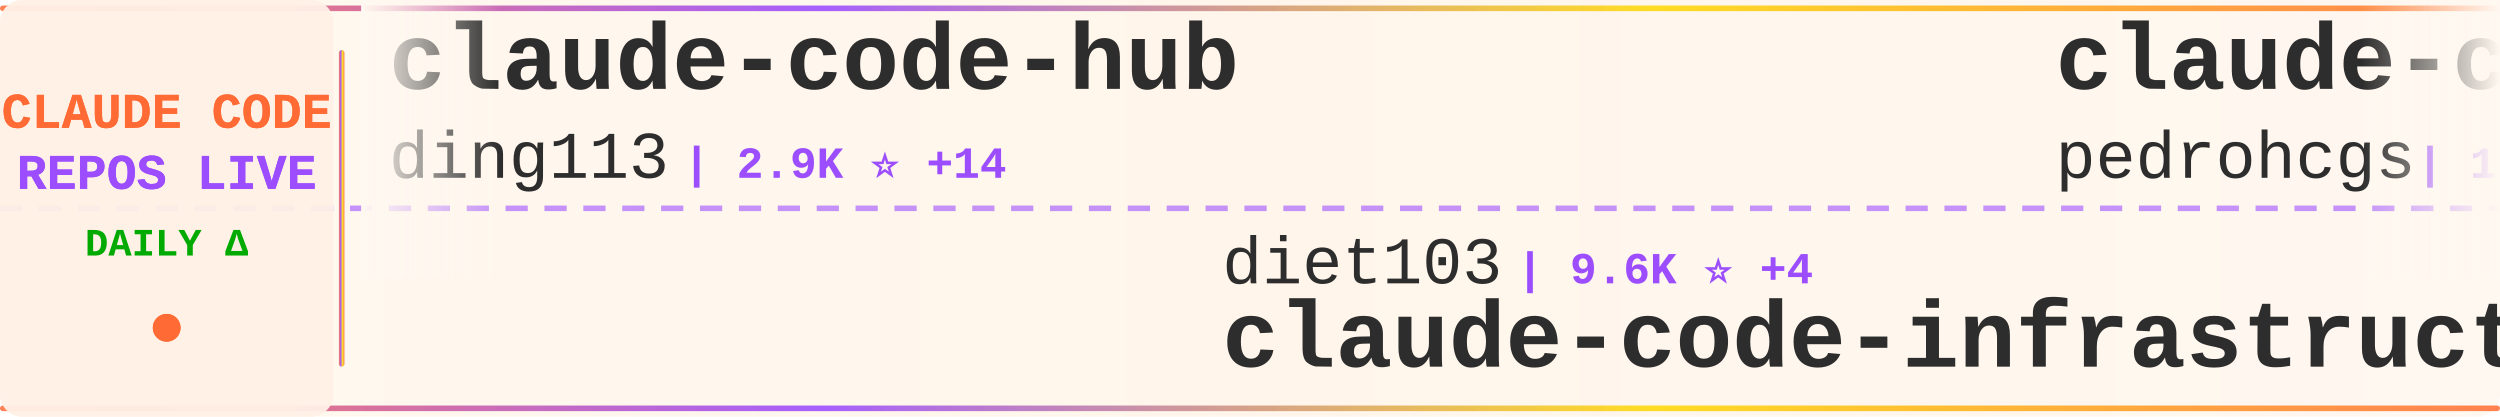
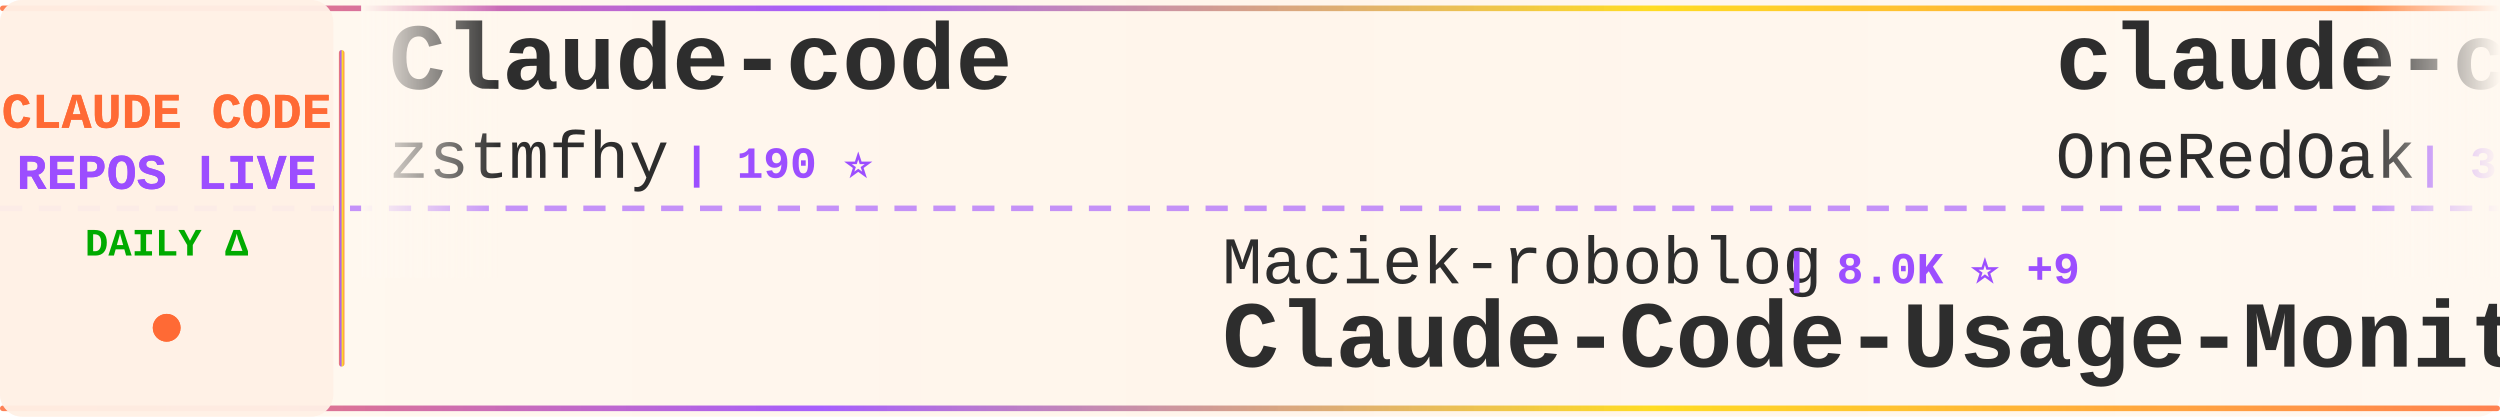
<svg xmlns="http://www.w3.org/2000/svg" width="900" height="150">
  <defs>
    <linearGradient id="tickerBg" x1="0%" y1="0%" x2="100%" y2="0%">
      <stop offset="0%" style="stop-color:#fff8f0;stop-opacity:0.98" />
      <stop offset="50%" style="stop-color:#fff5eb;stop-opacity:1" />
      <stop offset="100%" style="stop-color:#fff8f0;stop-opacity:0.98" />
    </linearGradient>
    <linearGradient id="borderGrad" x1="0%" y1="0%" x2="100%" y2="0%">
      <stop offset="0%" style="stop-color:#FF6B35;stop-opacity:0.85">
        <animate attributeName="stop-opacity" values="0.85;1;0.85" dur="2s" repeatCount="indefinite" />
      </stop>
      <stop offset="33%" style="stop-color:#9C4EFF;stop-opacity:0.9">
        <animate attributeName="stop-opacity" values="0.9;1;0.9" dur="2.2s" repeatCount="indefinite" />
      </stop>
      <stop offset="66%" style="stop-color:#FFD700;stop-opacity:0.85">
        <animate attributeName="stop-opacity" values="0.85;1;0.85" dur="1.8s" repeatCount="indefinite" />
      </stop>
      <stop offset="100%" style="stop-color:#FF6B35;stop-opacity:0.85">
        <animate attributeName="stop-opacity" values="0.85;1;0.85" dur="2s" repeatCount="indefinite" />
      </stop>
    </linearGradient>
    <filter id="textGlow">
      <feGaussianBlur stdDeviation="0.15" result="coloredBlur" />
      <feMerge>
        <feMergeNode in="coloredBlur" />
        <feMergeNode in="SourceGraphic" />
      </feMerge>
    </filter>
    <filter id="metricGlow">
      <feGaussianBlur stdDeviation="0.2" result="coloredBlur" />
      <feMerge>
        <feMergeNode in="coloredBlur" />
        <feMergeNode in="SourceGraphic" />
      </feMerge>
    </filter>
    <linearGradient id="leftFade" x1="0%" y1="0%" x2="100%" y2="0%">
      <stop offset="0%" style="stop-color:#fff8f0;stop-opacity:1" />
      <stop offset="100%" style="stop-color:#fff8f0;stop-opacity:0" />
    </linearGradient>
    <linearGradient id="rightFade" x1="0%" y1="0%" x2="100%" y2="0%">
      <stop offset="0%" style="stop-color:#fff8f0;stop-opacity:0" />
      <stop offset="100%" style="stop-color:#fff8f0;stop-opacity:1" />
    </linearGradient>
  </defs>
  <rect width="900" height="150" fill="url(#tickerBg)" rx="8" />
  <rect x="0" y="2" width="900" height="2" fill="url(#borderGrad)" rx="1" />
  <rect x="0" y="146" width="900" height="2" fill="url(#borderGrad)" rx="1" />
  <line x1="0" y1="75" x2="900" y2="75" stroke="#9C4EFF" stroke-width="2" stroke-dasharray="8 6" opacity="0.6" />
  <rect x="0" y="0" width="120" height="150" fill="#fff0e6" opacity="0.95" rx="8" />
  <text x="60" y="46" font-family="'Courier New', monospace" font-size="18" font-weight="bold" fill="#FF6B35" text-anchor="middle" filter="url(#textGlow)">
    CLAUDE CODE
  </text>
  <text x="60" y="68" font-family="'Courier New', monospace" font-size="18" font-weight="bold" fill="#9C4EFF" text-anchor="middle" filter="url(#textGlow)">
    REPOS LIVE
  </text>
  <text x="60" y="92" font-family="'Courier New', monospace" font-size="14" font-weight="bold" fill="#00aa00" text-anchor="middle">
    DAILY Δ
  </text>
  <circle cx="60" cy="118" r="5" fill="#FF6B35" filter="url(#metricGlow)">
    <animate attributeName="r" values="4;6;4" dur="1.5s" repeatCount="indefinite" />
    <animate attributeName="opacity" values="0.6;1;0.6" dur="1.5s" repeatCount="indefinite" />
  </circle>
  <rect x="122" y="18" width="2" height="114" fill="url(#borderGrad)" rx="1" />
  <clipPath id="tickerClip">
    <rect x="130" y="0" width="770" height="150" />
  </clipPath>
  <g clip-path="url(#tickerClip)">
    <g id="tickerItems">
      <animateTransform attributeName="transform" attributeType="XML" type="translate" from="0 0" to="-3000 0" dur="54s" repeatCount="indefinite" />
      <g transform="translate(0, 0)">
-         <text x="140" y="32" font-family="'Courier New', monospace" font-size="34" font-weight="bold" fill="#2d2d2d">claude-code-hub</text>
-         <text x="140" y="64" font-family="'Courier New', monospace" font-size="24" font-weight="normal" fill="#2d2d2d" opacity="1.0">ding113</text>
-         <text x="246" y="64" font-family="'Courier New', monospace" font-size="16" font-weight="bold" fill="#9C4EFF"> | 2.9K ⭐ +14</text>
+         <text x="140" y="32" font-family="'Courier New', monospace" font-size="34" font-weight="bold" fill="#2d2d2d">Claude-code</text>
+         <text x="140" y="64" font-family="'Courier New', monospace" font-size="24" font-weight="normal" fill="#2d2d2d" opacity="1.0">zstmfhy</text>
+         <text x="246" y="64" font-family="'Courier New', monospace" font-size="16" font-weight="bold" fill="#9C4EFF"> | 190 ⭐</text>
      </g>
      <g transform="translate(300, 0)">
-         <text x="140" y="102" font-family="'Courier New', monospace" font-size="24" font-weight="normal" fill="#2d2d2d" opacity="1.0">diet103</text>
-         <text x="246" y="102" font-family="'Courier New', monospace" font-size="16" font-weight="bold" fill="#9C4EFF"> | 9.6K ⭐ +4</text>
-         <text x="140" y="132" font-family="'Courier New', monospace" font-size="34" font-weight="bold" fill="#2d2d2d">claude-code-infrastructu...</text>
+         <text x="140" y="102" font-family="'Courier New', monospace" font-size="24" font-weight="normal" fill="#2d2d2d" opacity="1.0">Maciek-roboblog</text>
+         <text x="342" y="102" font-family="'Courier New', monospace" font-size="16" font-weight="bold" fill="#9C4EFF"> | 8.0K ⭐ +9</text>
+         <text x="140" y="132" font-family="'Courier New', monospace" font-size="34" font-weight="bold" fill="#2d2d2d">Claude-Code-Usage-Monito...</text>
      </g>
      <g transform="translate(600, 0)">
-         <text x="140" y="32" font-family="'Courier New', monospace" font-size="34" font-weight="bold" fill="#2d2d2d">claude-code-my-workflow</text>
-         <text x="140" y="64" font-family="'Courier New', monospace" font-size="24" font-weight="normal" fill="#2d2d2d" opacity="1.0">pedrohcgs</text>
-         <text x="270" y="64" font-family="'Courier New', monospace" font-size="16" font-weight="bold" fill="#9C4EFF"> | 1.1K ⭐ +5</text>
+         <text x="140" y="32" font-family="'Courier New', monospace" font-size="34" font-weight="bold" fill="#2d2d2d">claude-code-workflows</text>
+         <text x="140" y="64" font-family="'Courier New', monospace" font-size="24" font-weight="normal" fill="#2d2d2d" opacity="1.0">OneRedOak</text>
+         <text x="270" y="64" font-family="'Courier New', monospace" font-size="16" font-weight="bold" fill="#9C4EFF"> | 3.8K ⭐ +2</text>
      </g>
      <g transform="translate(900, 0)">
-         <text x="140" y="102" font-family="'Courier New', monospace" font-size="24" font-weight="normal" fill="#2d2d2d" opacity="1.0">router-for-me</text>
-         <text x="318" y="102" font-family="'Courier New', monospace" font-size="16" font-weight="bold" fill="#9C4EFF"> | 33.4K ⭐ +228</text>
-         <text x="140" y="132" font-family="'Courier New', monospace" font-size="34" font-weight="bold" fill="#2d2d2d">CLIProxyAPI</text>
+         <text x="140" y="102" font-family="'Courier New', monospace" font-size="24" font-weight="normal" fill="#2d2d2d" opacity="1.0">claude-code-best</text>
+         <text x="354" y="102" font-family="'Courier New', monospace" font-size="16" font-weight="bold" fill="#9C4EFF"> | 18.5K ⭐ +90</text>
+         <text x="140" y="132" font-family="'Courier New', monospace" font-size="34" font-weight="bold" fill="#2d2d2d">claude-code</text>
      </g>
      <g transform="translate(1200, 0)">
-         <text x="140" y="32" font-family="'Courier New', monospace" font-size="34" font-weight="bold" fill="#2d2d2d">claude-code</text>
-         <text x="140" y="64" font-family="'Courier New', monospace" font-size="24" font-weight="normal" fill="#2d2d2d" opacity="1.0">jarmuine</text>
-         <text x="258" y="64" font-family="'Courier New', monospace" font-size="16" font-weight="bold" fill="#9C4EFF"> | 2.1K ⭐ +1</text>
+         <text x="140" y="32" font-family="'Courier New', monospace" font-size="34" font-weight="bold" fill="#2d2d2d">my-claude-code-setup</text>
+         <text x="140" y="64" font-family="'Courier New', monospace" font-size="24" font-weight="normal" fill="#2d2d2d" opacity="1.0">centminmod</text>
+         <text x="282" y="64" font-family="'Courier New', monospace" font-size="16" font-weight="bold" fill="#9C4EFF"> | 2.3K ⭐ +14</text>
      </g>
      <g transform="translate(1500, 0)">
-         <text x="140" y="102" font-family="'Courier New', monospace" font-size="24" font-weight="normal" fill="#2d2d2d" opacity="1.0">ghuntley</text>
-         <text x="258" y="102" font-family="'Courier New', monospace" font-size="16" font-weight="bold" fill="#9C4EFF"> | 978 ⭐</text>
-         <text x="140" y="132" font-family="'Courier New', monospace" font-size="34" font-weight="bold" fill="#2d2d2d">claude-code-source-code-...</text>
+         <text x="140" y="102" font-family="'Courier New', monospace" font-size="24" font-weight="normal" fill="#2d2d2d" opacity="1.0">anthropics</text>
+         <text x="282" y="102" font-family="'Courier New', monospace" font-size="16" font-weight="bold" fill="#9C4EFF"> | 19.8K ⭐ +117</text>
+         <text x="140" y="132" font-family="'Courier New', monospace" font-size="34" font-weight="bold" fill="#2d2d2d">claude-plugins-official</text>
      </g>
      <g transform="translate(1800, 0)">
-         <text x="140" y="32" font-family="'Courier New', monospace" font-size="34" font-weight="bold" fill="#2d2d2d">claude-code-sourcemap</text>
-         <text x="140" y="64" font-family="'Courier New', monospace" font-size="24" font-weight="normal" fill="#2d2d2d" opacity="1.0">ChinaSiro</text>
-         <text x="270" y="64" font-family="'Courier New', monospace" font-size="16" font-weight="bold" fill="#9C4EFF"> | 9.2K ⭐ +6</text>
+         <text x="140" y="32" font-family="'Courier New', monospace" font-size="34" font-weight="bold" fill="#2d2d2d">claude-code-proxy</text>
+         <text x="140" y="64" font-family="'Courier New', monospace" font-size="24" font-weight="normal" fill="#2d2d2d" opacity="1.0">1rgs</text>
+         <text x="210" y="64" font-family="'Courier New', monospace" font-size="16" font-weight="bold" fill="#9C4EFF"> | 3.6K ⭐ +4</text>
      </g>
      <g transform="translate(2100, 0)">
+         <text x="140" y="102" font-family="'Courier New', monospace" font-size="24" font-weight="normal" fill="#2d2d2d" opacity="1.0">sickn33</text>
+         <text x="246" y="102" font-family="'Courier New', monospace" font-size="16" font-weight="bold" fill="#9C4EFF"> | 38.0K ⭐ +119</text>
+         <text x="140" y="132" font-family="'Courier New', monospace" font-size="34" font-weight="bold" fill="#2d2d2d">antigravity-awesome-skil...</text>
+       </g>
+       <g transform="translate(2400, 0)">
+         <text x="140" y="32" font-family="'Courier New', monospace" font-size="34" font-weight="bold" fill="#2d2d2d">claude-code</text>
+         <text x="140" y="64" font-family="'Courier New', monospace" font-size="24" font-weight="normal" fill="#2d2d2d" opacity="1.0">Onewon</text>
+         <text x="234" y="64" font-family="'Courier New', monospace" font-size="16" font-weight="bold" fill="#9C4EFF"> | 180 ⭐</text>
+       </g>
+       <g transform="translate(2700, 0)">
        <text x="140" y="102" font-family="'Courier New', monospace" font-size="24" font-weight="normal" fill="#2d2d2d" opacity="1.0">wanshuiyin</text>
-         <text x="282" y="102" font-family="'Courier New', monospace" font-size="16" font-weight="bold" fill="#9C4EFF"> | 9.9K ⭐ +207</text>
+         <text x="282" y="102" font-family="'Courier New', monospace" font-size="16" font-weight="bold" fill="#9C4EFF"> | 10.0K ⭐ +205</text>
        <text x="140" y="132" font-family="'Courier New', monospace" font-size="34" font-weight="bold" fill="#2d2d2d">Auto-claude-code-researc...</text>
      </g>
-       <g transform="translate(2400, 0)">
-         <text x="140" y="32" font-family="'Courier New', monospace" font-size="34" font-weight="bold" fill="#2d2d2d">claude-coder</text>
-         <text x="140" y="64" font-family="'Courier New', monospace" font-size="24" font-weight="normal" fill="#2d2d2d" opacity="1.0">kodu-ai</text>
-         <text x="246" y="64" font-family="'Courier New', monospace" font-size="16" font-weight="bold" fill="#9C4EFF"> | 5.3K ⭐</text>
-       </g>
-       <g transform="translate(2700, 0)">
-         <text x="140" y="102" font-family="'Courier New', monospace" font-size="24" font-weight="normal" fill="#2d2d2d" opacity="1.0">anthropics</text>
-         <text x="282" y="102" font-family="'Courier New', monospace" font-size="16" font-weight="bold" fill="#9C4EFF"> | 839 ⭐ +4</text>
-         <text x="140" y="132" font-family="'Courier New', monospace" font-size="34" font-weight="bold" fill="#2d2d2d">claude-code-base-action</text>
-       </g>
      <g transform="translate(3000, 0)">
-         <text x="140" y="32" font-family="'Courier New', monospace" font-size="34" font-weight="bold" fill="#2d2d2d">claude-code-hub</text>
-         <text x="140" y="64" font-family="'Courier New', monospace" font-size="24" font-weight="normal" fill="#2d2d2d" opacity="1.0">ding113</text>
-         <text x="246" y="64" font-family="'Courier New', monospace" font-size="16" font-weight="bold" fill="#9C4EFF"> | 2.9K ⭐ +14</text>
+         <text x="140" y="32" font-family="'Courier New', monospace" font-size="34" font-weight="bold" fill="#2d2d2d">Claude-code</text>
+         <text x="140" y="64" font-family="'Courier New', monospace" font-size="24" font-weight="normal" fill="#2d2d2d" opacity="1.0">zstmfhy</text>
+         <text x="246" y="64" font-family="'Courier New', monospace" font-size="16" font-weight="bold" fill="#9C4EFF"> | 190 ⭐</text>
      </g>
      <g transform="translate(3300, 0)">
-         <text x="140" y="102" font-family="'Courier New', monospace" font-size="24" font-weight="normal" fill="#2d2d2d" opacity="1.0">diet103</text>
-         <text x="246" y="102" font-family="'Courier New', monospace" font-size="16" font-weight="bold" fill="#9C4EFF"> | 9.6K ⭐ +4</text>
-         <text x="140" y="132" font-family="'Courier New', monospace" font-size="34" font-weight="bold" fill="#2d2d2d">claude-code-infrastructu...</text>
+         <text x="140" y="102" font-family="'Courier New', monospace" font-size="24" font-weight="normal" fill="#2d2d2d" opacity="1.0">Maciek-roboblog</text>
+         <text x="342" y="102" font-family="'Courier New', monospace" font-size="16" font-weight="bold" fill="#9C4EFF"> | 8.0K ⭐ +9</text>
+         <text x="140" y="132" font-family="'Courier New', monospace" font-size="34" font-weight="bold" fill="#2d2d2d">Claude-Code-Usage-Monito...</text>
      </g>
      <g transform="translate(3600, 0)">
-         <text x="140" y="32" font-family="'Courier New', monospace" font-size="34" font-weight="bold" fill="#2d2d2d">claude-code-my-workflow</text>
-         <text x="140" y="64" font-family="'Courier New', monospace" font-size="24" font-weight="normal" fill="#2d2d2d" opacity="1.0">pedrohcgs</text>
-         <text x="270" y="64" font-family="'Courier New', monospace" font-size="16" font-weight="bold" fill="#9C4EFF"> | 1.1K ⭐ +5</text>
+         <text x="140" y="32" font-family="'Courier New', monospace" font-size="34" font-weight="bold" fill="#2d2d2d">claude-code-workflows</text>
+         <text x="140" y="64" font-family="'Courier New', monospace" font-size="24" font-weight="normal" fill="#2d2d2d" opacity="1.0">OneRedOak</text>
+         <text x="270" y="64" font-family="'Courier New', monospace" font-size="16" font-weight="bold" fill="#9C4EFF"> | 3.8K ⭐ +2</text>
      </g>
      <g transform="translate(3900, 0)">
-         <text x="140" y="102" font-family="'Courier New', monospace" font-size="24" font-weight="normal" fill="#2d2d2d" opacity="1.0">router-for-me</text>
-         <text x="318" y="102" font-family="'Courier New', monospace" font-size="16" font-weight="bold" fill="#9C4EFF"> | 33.4K ⭐ +228</text>
-         <text x="140" y="132" font-family="'Courier New', monospace" font-size="34" font-weight="bold" fill="#2d2d2d">CLIProxyAPI</text>
+         <text x="140" y="102" font-family="'Courier New', monospace" font-size="24" font-weight="normal" fill="#2d2d2d" opacity="1.0">claude-code-best</text>
+         <text x="354" y="102" font-family="'Courier New', monospace" font-size="16" font-weight="bold" fill="#9C4EFF"> | 18.5K ⭐ +90</text>
+         <text x="140" y="132" font-family="'Courier New', monospace" font-size="34" font-weight="bold" fill="#2d2d2d">claude-code</text>
      </g>
    </g>
  </g>
  <rect x="130" y="0" width="50" height="100" fill="url(#leftFade)" />
  <rect x="850" y="0" width="50" height="100" fill="url(#rightFade)" />
</svg>
